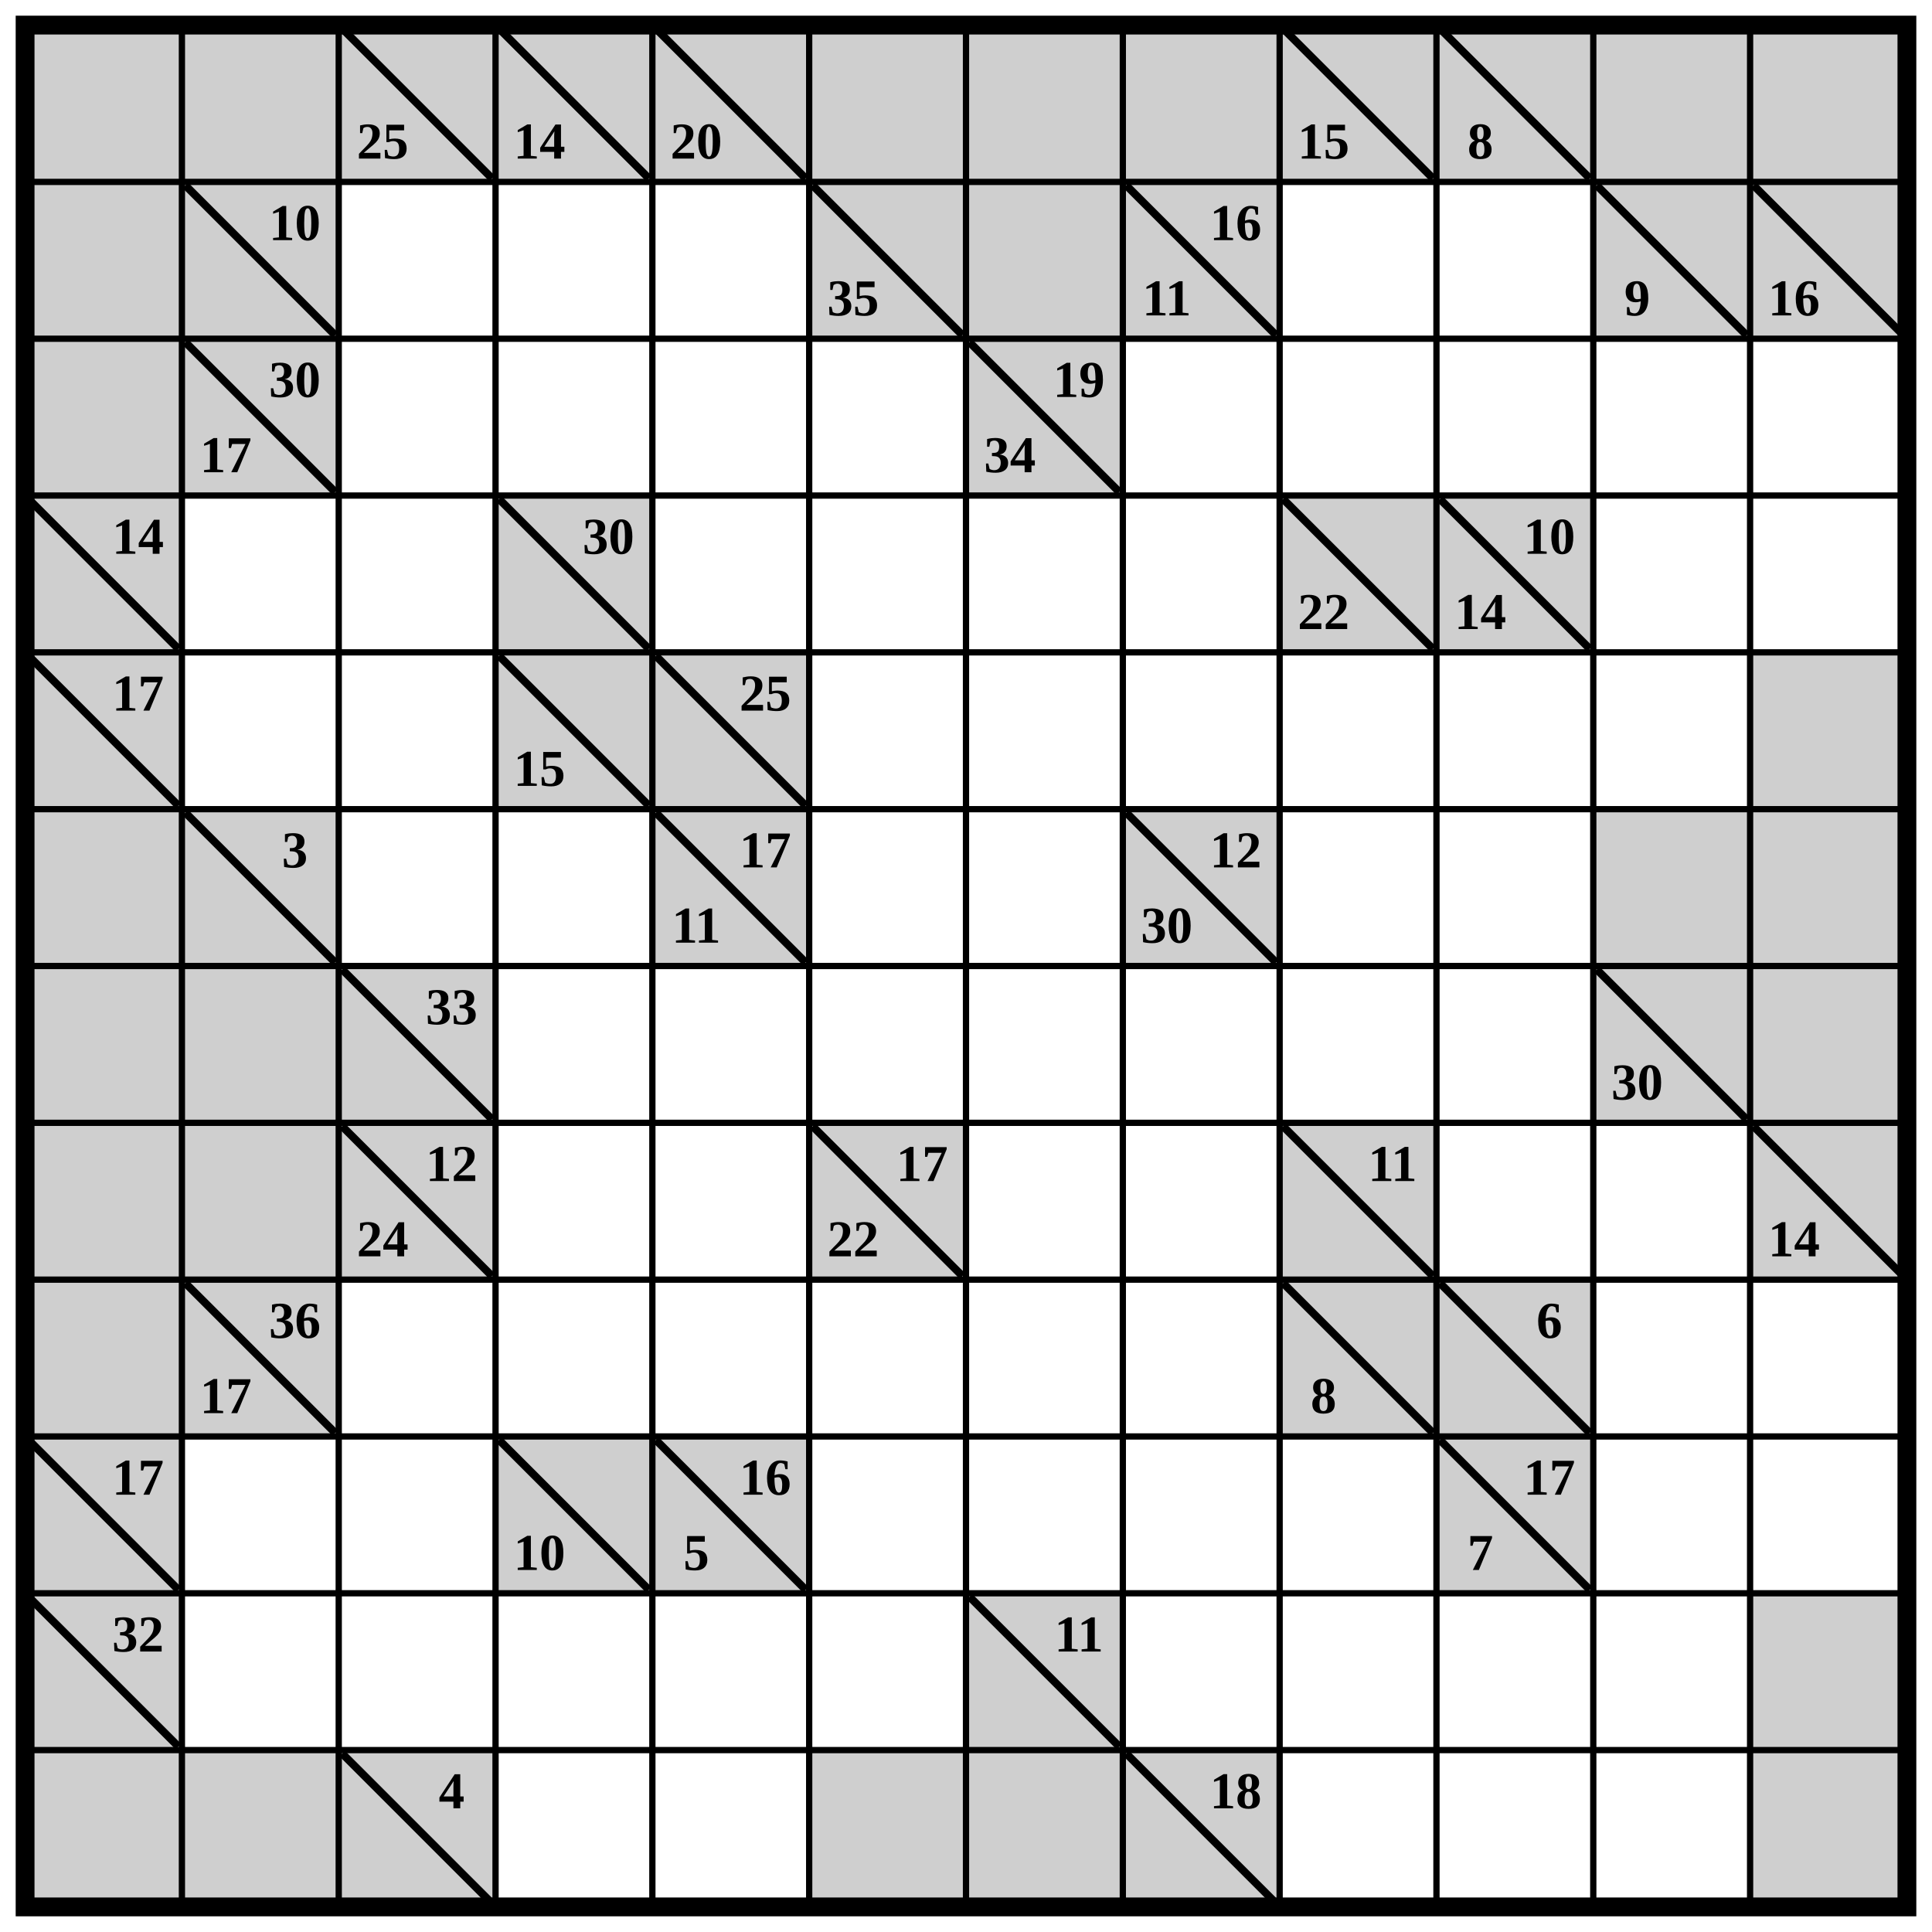
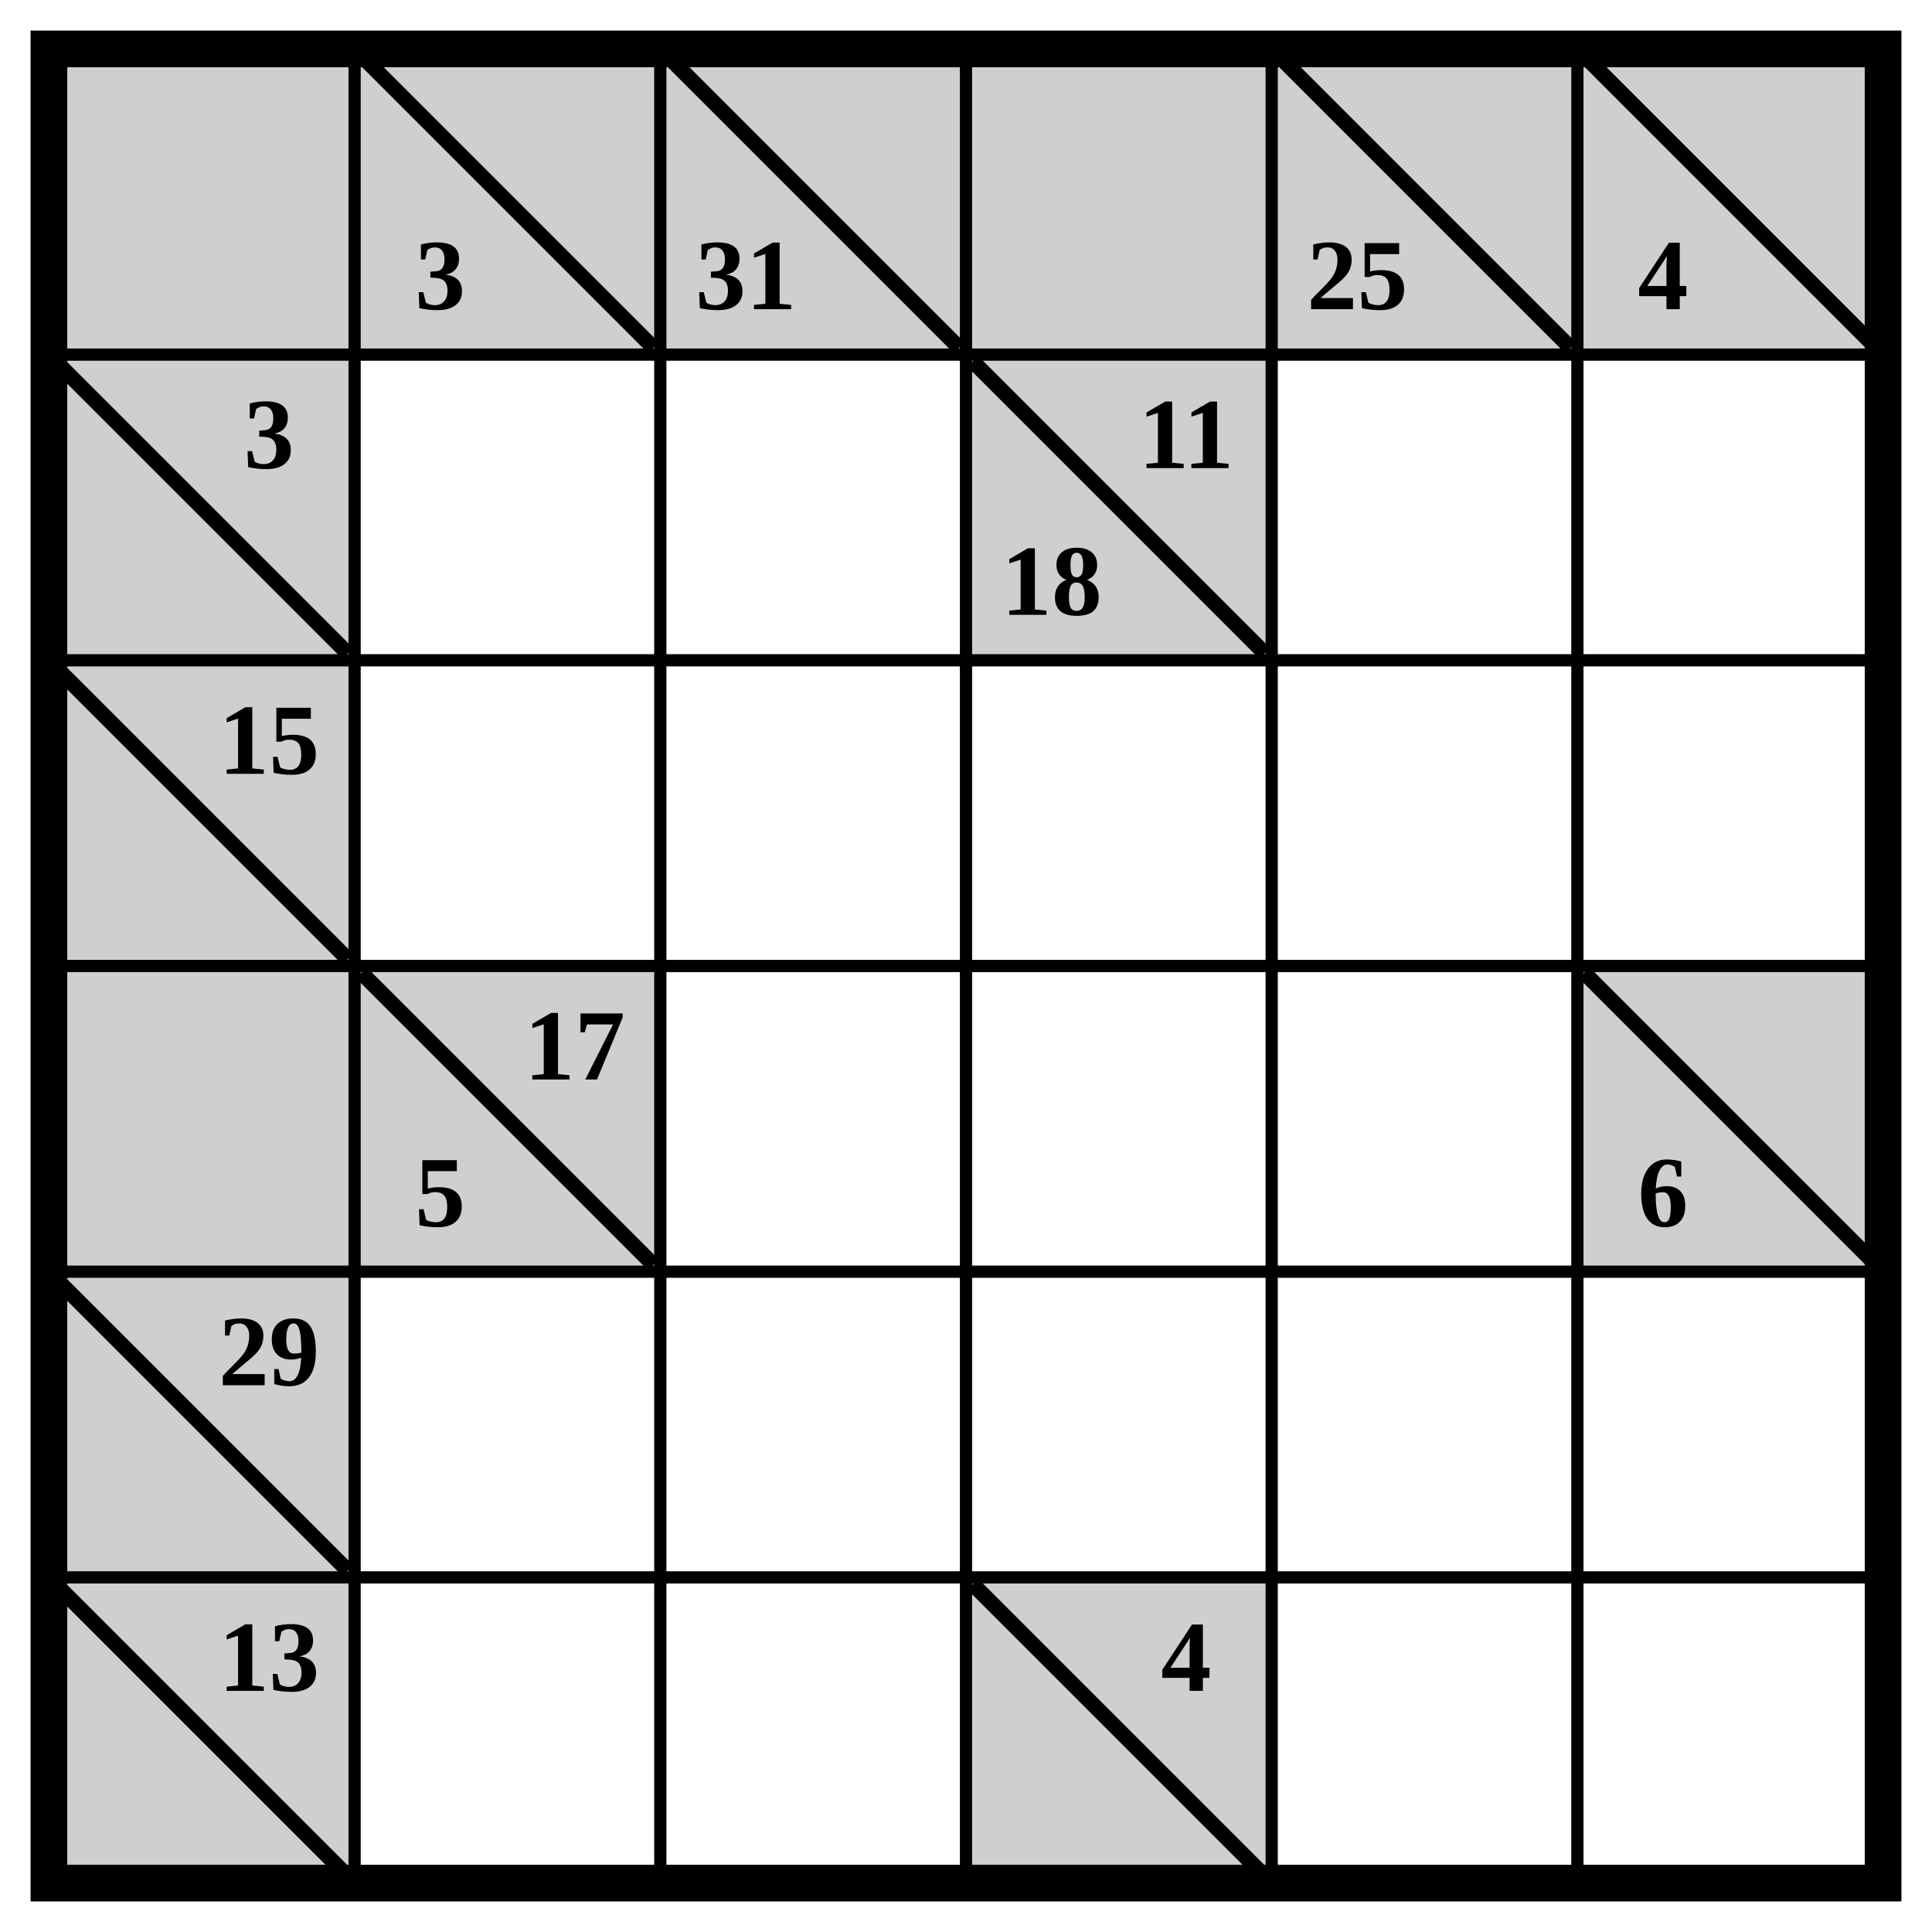
- <svg xmlns="http://www.w3.org/2000/svg" class="p" viewBox="0 0 1232 1232" preserveAspectRatio="xMidYMid meet" shape-rendering="geometricPrecision">
+ <svg xmlns="http://www.w3.org/2000/svg" class="p" viewBox="0 0 632 632" preserveAspectRatio="xMidYMid meet" shape-rendering="geometricPrecision">
  <g fill="#cfcfcf">
    <rect x="16" y="16" width="100" height="100" />
    <rect x="116" y="16" width="100" height="100" />
-     <rect x="216" y="16" width="100" height="100" />
  </g>
+   <line x1="120" y1="20" x2="212" y2="112" stroke="#000" stroke-width="5" stroke-linecap="square" />
+   <text x="144" y="90" font-size="33" text-anchor="middle" dominant-baseline="central" fill="#000" font-weight="700">3</text>
+   <rect x="216" y="16" width="100" height="100" fill="#cfcfcf" />
  <line x1="220" y1="20" x2="312" y2="112" stroke="#000" stroke-width="5" stroke-linecap="square" />
-   <text x="244" y="90" font-size="33" text-anchor="middle" dominant-baseline="central" fill="#000" font-weight="700">25</text>
-   <rect x="316" y="16" width="100" height="100" fill="#cfcfcf" />
-   <line x1="320" y1="20" x2="412" y2="112" stroke="#000" stroke-width="5" stroke-linecap="square" />
-   <text x="344" y="90" font-size="33" text-anchor="middle" dominant-baseline="central" fill="#000" font-weight="700">14</text>
-   <rect x="416" y="16" width="100" height="100" fill="#cfcfcf" />
+   <text x="244" y="90" font-size="33" text-anchor="middle" dominant-baseline="central" fill="#000" font-weight="700">31</text>
+   <g fill="#cfcfcf">
+     <rect x="316" y="16" width="100" height="100" />
+     <rect x="416" y="16" width="100" height="100" />
+   </g>
  <line x1="420" y1="20" x2="512" y2="112" stroke="#000" stroke-width="5" stroke-linecap="square" />
-   <text x="444" y="90" font-size="33" text-anchor="middle" dominant-baseline="central" fill="#000" font-weight="700">20</text>
+   <text x="444" y="90" font-size="33" text-anchor="middle" dominant-baseline="central" fill="#000" font-weight="700">25</text>
+   <rect x="516" y="16" width="100" height="100" fill="#cfcfcf" />
+   <line x1="520" y1="20" x2="612" y2="112" stroke="#000" stroke-width="5" stroke-linecap="square" />
+   <text x="544" y="90" font-size="33" text-anchor="middle" dominant-baseline="central" fill="#000" font-weight="700">4</text>
+   <rect x="16" y="116" width="100" height="100" fill="#cfcfcf" />
+   <line x1="20" y1="120" x2="112" y2="212" stroke="#000" stroke-width="5" stroke-linecap="square" />
+   <text x="88" y="142" font-size="33" text-anchor="middle" dominant-baseline="central" fill="#000" font-weight="700">3</text>
+   <rect x="316" y="116" width="100" height="100" fill="#cfcfcf" />
+   <line x1="320" y1="120" x2="412" y2="212" stroke="#000" stroke-width="5" stroke-linecap="square" />
+   <g fill="#000" font-size="33" font-weight="700" text-anchor="middle" dominant-baseline="central">
+     <text x="388" y="142">11</text>
+     <text x="344" y="190">18</text>
+   </g>
+   <rect x="16" y="216" width="100" height="100" fill="#cfcfcf" />
+   <line x1="20" y1="220" x2="112" y2="312" stroke="#000" stroke-width="5" stroke-linecap="square" />
+   <text x="88" y="242" font-size="33" text-anchor="middle" dominant-baseline="central" fill="#000" font-weight="700">15</text>
  <g fill="#cfcfcf">
-     <rect x="516" y="16" width="100" height="100" />
-     <rect x="616" y="16" width="100" height="100" />
-     <rect x="716" y="16" width="100" height="100" />
-     <rect x="816" y="16" width="100" height="100" />
+     <rect x="16" y="316" width="100" height="100" />
+     <rect x="116" y="316" width="100" height="100" />
  </g>
-   <line x1="820" y1="20" x2="912" y2="112" stroke="#000" stroke-width="5" stroke-linecap="square" />
-   <text x="844" y="90" font-size="33" text-anchor="middle" dominant-baseline="central" fill="#000" font-weight="700">15</text>
-   <rect x="916" y="16" width="100" height="100" fill="#cfcfcf" />
-   <line x1="920" y1="20" x2="1012" y2="112" stroke="#000" stroke-width="5" stroke-linecap="square" />
-   <text x="944" y="90" font-size="33" text-anchor="middle" dominant-baseline="central" fill="#000" font-weight="700">8</text>
-   <g fill="#cfcfcf">
-     <rect x="1016" y="16" width="100" height="100" />
-     <rect x="1116" y="16" width="100" height="100" />
-     <rect x="16" y="116" width="100" height="100" />
-     <rect x="116" y="116" width="100" height="100" />
+   <line x1="120" y1="320" x2="212" y2="412" stroke="#000" stroke-width="5" stroke-linecap="square" />
+   <g fill="#000" font-size="33" font-weight="700" text-anchor="middle" dominant-baseline="central">
+     <text x="188" y="342">17</text>
+     <text x="144" y="390">5</text>
  </g>
-   <line x1="120" y1="120" x2="212" y2="212" stroke="#000" stroke-width="5" stroke-linecap="square" />
-   <text x="188" y="142" font-size="33" text-anchor="middle" dominant-baseline="central" fill="#000" font-weight="700">10</text>
-   <rect x="516" y="116" width="100" height="100" fill="#cfcfcf" />
-   <line x1="520" y1="120" x2="612" y2="212" stroke="#000" stroke-width="5" stroke-linecap="square" />
-   <text x="544" y="190" font-size="33" text-anchor="middle" dominant-baseline="central" fill="#000" font-weight="700">35</text>
-   <g fill="#cfcfcf">
-     <rect x="616" y="116" width="100" height="100" />
-     <rect x="716" y="116" width="100" height="100" />
-   </g>
-   <line x1="720" y1="120" x2="812" y2="212" stroke="#000" stroke-width="5" stroke-linecap="square" />
-   <g fill="#000" font-size="33" font-weight="700" text-anchor="middle" dominant-baseline="central">
-     <text x="788" y="142">16</text>
-     <text x="744" y="190">11</text>
-   </g>
-   <rect x="1016" y="116" width="100" height="100" fill="#cfcfcf" />
-   <line x1="1020" y1="120" x2="1112" y2="212" stroke="#000" stroke-width="5" stroke-linecap="square" />
-   <text x="1044" y="190" font-size="33" text-anchor="middle" dominant-baseline="central" fill="#000" font-weight="700">9</text>
-   <rect x="1116" y="116" width="100" height="100" fill="#cfcfcf" />
-   <line x1="1120" y1="120" x2="1212" y2="212" stroke="#000" stroke-width="5" stroke-linecap="square" />
-   <text x="1144" y="190" font-size="33" text-anchor="middle" dominant-baseline="central" fill="#000" font-weight="700">16</text>
-   <g fill="#cfcfcf">
-     <rect x="16" y="216" width="100" height="100" />
-     <rect x="116" y="216" width="100" height="100" />
-   </g>
-   <line x1="120" y1="220" x2="212" y2="312" stroke="#000" stroke-width="5" stroke-linecap="square" />
-   <g fill="#000" font-size="33" font-weight="700" text-anchor="middle" dominant-baseline="central">
-     <text x="188" y="242">30</text>
-     <text x="144" y="290">17</text>
-   </g>
-   <rect x="616" y="216" width="100" height="100" fill="#cfcfcf" />
-   <line x1="620" y1="220" x2="712" y2="312" stroke="#000" stroke-width="5" stroke-linecap="square" />
-   <g fill="#000" font-size="33" font-weight="700" text-anchor="middle" dominant-baseline="central">
-     <text x="688" y="242">19</text>
-     <text x="644" y="290">34</text>
-   </g>
-   <rect x="16" y="316" width="100" height="100" fill="#cfcfcf" />
-   <line x1="20" y1="320" x2="112" y2="412" stroke="#000" stroke-width="5" stroke-linecap="square" />
-   <text x="88" y="342" font-size="33" text-anchor="middle" dominant-baseline="central" fill="#000" font-weight="700">14</text>
-   <rect x="316" y="316" width="100" height="100" fill="#cfcfcf" />
-   <line x1="320" y1="320" x2="412" y2="412" stroke="#000" stroke-width="5" stroke-linecap="square" />
-   <text x="388" y="342" font-size="33" text-anchor="middle" dominant-baseline="central" fill="#000" font-weight="700">30</text>
-   <rect x="816" y="316" width="100" height="100" fill="#cfcfcf" />
-   <line x1="820" y1="320" x2="912" y2="412" stroke="#000" stroke-width="5" stroke-linecap="square" />
-   <text x="844" y="390" font-size="33" text-anchor="middle" dominant-baseline="central" fill="#000" font-weight="700">22</text>
-   <rect x="916" y="316" width="100" height="100" fill="#cfcfcf" />
-   <line x1="920" y1="320" x2="1012" y2="412" stroke="#000" stroke-width="5" stroke-linecap="square" />
-   <g fill="#000" font-size="33" font-weight="700" text-anchor="middle" dominant-baseline="central">
-     <text x="988" y="342">10</text>
-     <text x="944" y="390">14</text>
-   </g>
+   <rect x="516" y="316" width="100" height="100" fill="#cfcfcf" />
+   <line x1="520" y1="320" x2="612" y2="412" stroke="#000" stroke-width="5" stroke-linecap="square" />
+   <text x="544" y="390" font-size="33" text-anchor="middle" dominant-baseline="central" fill="#000" font-weight="700">6</text>
  <rect x="16" y="416" width="100" height="100" fill="#cfcfcf" />
  <line x1="20" y1="420" x2="112" y2="512" stroke="#000" stroke-width="5" stroke-linecap="square" />
-   <text x="88" y="442" font-size="33" text-anchor="middle" dominant-baseline="central" fill="#000" font-weight="700">17</text>
-   <rect x="316" y="416" width="100" height="100" fill="#cfcfcf" />
-   <line x1="320" y1="420" x2="412" y2="512" stroke="#000" stroke-width="5" stroke-linecap="square" />
-   <text x="344" y="490" font-size="33" text-anchor="middle" dominant-baseline="central" fill="#000" font-weight="700">15</text>
-   <rect x="416" y="416" width="100" height="100" fill="#cfcfcf" />
-   <line x1="420" y1="420" x2="512" y2="512" stroke="#000" stroke-width="5" stroke-linecap="square" />
-   <text x="488" y="442" font-size="33" text-anchor="middle" dominant-baseline="central" fill="#000" font-weight="700">25</text>
-   <g fill="#cfcfcf">
-     <rect x="1116" y="416" width="100" height="100" />
-     <rect x="16" y="516" width="100" height="100" />
-     <rect x="116" y="516" width="100" height="100" />
-   </g>
-   <line x1="120" y1="520" x2="212" y2="612" stroke="#000" stroke-width="5" stroke-linecap="square" />
-   <text x="188" y="542" font-size="33" text-anchor="middle" dominant-baseline="central" fill="#000" font-weight="700">3</text>
-   <rect x="416" y="516" width="100" height="100" fill="#cfcfcf" />
-   <line x1="420" y1="520" x2="512" y2="612" stroke="#000" stroke-width="5" stroke-linecap="square" />
-   <g fill="#000" font-size="33" font-weight="700" text-anchor="middle" dominant-baseline="central">
-     <text x="488" y="542">17</text>
-     <text x="444" y="590">11</text>
-   </g>
-   <rect x="716" y="516" width="100" height="100" fill="#cfcfcf" />
-   <line x1="720" y1="520" x2="812" y2="612" stroke="#000" stroke-width="5" stroke-linecap="square" />
-   <g fill="#000" font-size="33" font-weight="700" text-anchor="middle" dominant-baseline="central">
-     <text x="788" y="542">12</text>
-     <text x="744" y="590">30</text>
-   </g>
-   <g fill="#cfcfcf">
-     <rect x="1016" y="516" width="100" height="100" />
-     <rect x="1116" y="516" width="100" height="100" />
-     <rect x="16" y="616" width="100" height="100" />
-     <rect x="116" y="616" width="100" height="100" />
-     <rect x="216" y="616" width="100" height="100" />
-   </g>
-   <line x1="220" y1="620" x2="312" y2="712" stroke="#000" stroke-width="5" stroke-linecap="square" />
-   <text x="288" y="642" font-size="33" text-anchor="middle" dominant-baseline="central" fill="#000" font-weight="700">33</text>
-   <rect x="1016" y="616" width="100" height="100" fill="#cfcfcf" />
-   <line x1="1020" y1="620" x2="1112" y2="712" stroke="#000" stroke-width="5" stroke-linecap="square" />
-   <text x="1044" y="690" font-size="33" text-anchor="middle" dominant-baseline="central" fill="#000" font-weight="700">30</text>
-   <g fill="#cfcfcf">
-     <rect x="1116" y="616" width="100" height="100" />
-     <rect x="16" y="716" width="100" height="100" />
-     <rect x="116" y="716" width="100" height="100" />
-     <rect x="216" y="716" width="100" height="100" />
-   </g>
-   <line x1="220" y1="720" x2="312" y2="812" stroke="#000" stroke-width="5" stroke-linecap="square" />
-   <g fill="#000" font-size="33" font-weight="700" text-anchor="middle" dominant-baseline="central">
-     <text x="288" y="742">12</text>
-     <text x="244" y="790">24</text>
-   </g>
-   <rect x="516" y="716" width="100" height="100" fill="#cfcfcf" />
-   <line x1="520" y1="720" x2="612" y2="812" stroke="#000" stroke-width="5" stroke-linecap="square" />
-   <g fill="#000" font-size="33" font-weight="700" text-anchor="middle" dominant-baseline="central">
-     <text x="588" y="742">17</text>
-     <text x="544" y="790">22</text>
-   </g>
-   <rect x="816" y="716" width="100" height="100" fill="#cfcfcf" />
-   <line x1="820" y1="720" x2="912" y2="812" stroke="#000" stroke-width="5" stroke-linecap="square" />
-   <text x="888" y="742" font-size="33" text-anchor="middle" dominant-baseline="central" fill="#000" font-weight="700">11</text>
-   <rect x="1116" y="716" width="100" height="100" fill="#cfcfcf" />
-   <line x1="1120" y1="720" x2="1212" y2="812" stroke="#000" stroke-width="5" stroke-linecap="square" />
-   <text x="1144" y="790" font-size="33" text-anchor="middle" dominant-baseline="central" fill="#000" font-weight="700">14</text>
-   <g fill="#cfcfcf">
-     <rect x="16" y="816" width="100" height="100" />
-     <rect x="116" y="816" width="100" height="100" />
-   </g>
-   <line x1="120" y1="820" x2="212" y2="912" stroke="#000" stroke-width="5" stroke-linecap="square" />
-   <g fill="#000" font-size="33" font-weight="700" text-anchor="middle" dominant-baseline="central">
-     <text x="188" y="842">36</text>
-     <text x="144" y="890">17</text>
-   </g>
-   <rect x="816" y="816" width="100" height="100" fill="#cfcfcf" />
-   <line x1="820" y1="820" x2="912" y2="912" stroke="#000" stroke-width="5" stroke-linecap="square" />
-   <text x="844" y="890" font-size="33" text-anchor="middle" dominant-baseline="central" fill="#000" font-weight="700">8</text>
-   <rect x="916" y="816" width="100" height="100" fill="#cfcfcf" />
-   <line x1="920" y1="820" x2="1012" y2="912" stroke="#000" stroke-width="5" stroke-linecap="square" />
-   <text x="988" y="842" font-size="33" text-anchor="middle" dominant-baseline="central" fill="#000" font-weight="700">6</text>
-   <rect x="16" y="916" width="100" height="100" fill="#cfcfcf" />
-   <line x1="20" y1="920" x2="112" y2="1012" stroke="#000" stroke-width="5" stroke-linecap="square" />
-   <text x="88" y="942" font-size="33" text-anchor="middle" dominant-baseline="central" fill="#000" font-weight="700">17</text>
-   <rect x="316" y="916" width="100" height="100" fill="#cfcfcf" />
-   <line x1="320" y1="920" x2="412" y2="1012" stroke="#000" stroke-width="5" stroke-linecap="square" />
-   <text x="344" y="990" font-size="33" text-anchor="middle" dominant-baseline="central" fill="#000" font-weight="700">10</text>
-   <rect x="416" y="916" width="100" height="100" fill="#cfcfcf" />
-   <line x1="420" y1="920" x2="512" y2="1012" stroke="#000" stroke-width="5" stroke-linecap="square" />
-   <g fill="#000" font-size="33" font-weight="700" text-anchor="middle" dominant-baseline="central">
-     <text x="488" y="942">16</text>
-     <text x="444" y="990">5</text>
-   </g>
-   <rect x="916" y="916" width="100" height="100" fill="#cfcfcf" />
-   <line x1="920" y1="920" x2="1012" y2="1012" stroke="#000" stroke-width="5" stroke-linecap="square" />
-   <g fill="#000" font-size="33" font-weight="700" text-anchor="middle" dominant-baseline="central">
-     <text x="988" y="942">17</text>
-     <text x="944" y="990">7</text>
-   </g>
-   <rect x="16" y="1016" width="100" height="100" fill="#cfcfcf" />
-   <line x1="20" y1="1020" x2="112" y2="1112" stroke="#000" stroke-width="5" stroke-linecap="square" />
-   <text x="88" y="1042" font-size="33" text-anchor="middle" dominant-baseline="central" fill="#000" font-weight="700">32</text>
-   <rect x="616" y="1016" width="100" height="100" fill="#cfcfcf" />
-   <line x1="620" y1="1020" x2="712" y2="1112" stroke="#000" stroke-width="5" stroke-linecap="square" />
-   <text x="688" y="1042" font-size="33" text-anchor="middle" dominant-baseline="central" fill="#000" font-weight="700">11</text>
-   <g fill="#cfcfcf">
-     <rect x="1116" y="1016" width="100" height="100" />
-     <rect x="16" y="1116" width="100" height="100" />
-     <rect x="116" y="1116" width="100" height="100" />
-     <rect x="216" y="1116" width="100" height="100" />
-   </g>
-   <line x1="220" y1="1120" x2="312" y2="1212" stroke="#000" stroke-width="5" stroke-linecap="square" />
-   <text x="288" y="1142" font-size="33" text-anchor="middle" dominant-baseline="central" fill="#000" font-weight="700">4</text>
-   <g fill="#cfcfcf">
-     <rect x="516" y="1116" width="100" height="100" />
-     <rect x="616" y="1116" width="100" height="100" />
-     <rect x="716" y="1116" width="100" height="100" />
-   </g>
-   <line x1="720" y1="1120" x2="812" y2="1212" stroke="#000" stroke-width="5" stroke-linecap="square" />
-   <text x="788" y="1142" font-size="33" text-anchor="middle" dominant-baseline="central" fill="#000" font-weight="700">18</text>
-   <rect x="1116" y="1116" width="100" height="100" fill="#cfcfcf" />
-   <path d="M16 116H1216M116 16V1216M16 216H1216M216 16V1216M16 316H1216M316 16V1216M16 416H1216M416 16V1216M16 516H1216M516 16V1216M16 616H1216M616 16V1216M16 716H1216M716 16V1216M16 816H1216M816 16V1216M16 916H1216M916 16V1216M16 1016H1216M1016 16V1216M16 1116H1216M1116 16V1216" fill="none" stroke="#000" stroke-width="4" stroke-linecap="square" />
-   <rect x="16" y="16" width="1200" height="1200" fill="none" stroke="#000" stroke-width="12" />
+   <text x="88" y="442" font-size="33" text-anchor="middle" dominant-baseline="central" fill="#000" font-weight="700">29</text>
+   <rect x="16" y="516" width="100" height="100" fill="#cfcfcf" />
+   <line x1="20" y1="520" x2="112" y2="612" stroke="#000" stroke-width="5" stroke-linecap="square" />
+   <text x="88" y="542" font-size="33" text-anchor="middle" dominant-baseline="central" fill="#000" font-weight="700">13</text>
+   <rect x="316" y="516" width="100" height="100" fill="#cfcfcf" />
+   <line x1="320" y1="520" x2="412" y2="612" stroke="#000" stroke-width="5" stroke-linecap="square" />
+   <text x="388" y="542" font-size="33" text-anchor="middle" dominant-baseline="central" fill="#000" font-weight="700">4</text>
+   <path d="M16 116H616M116 16V616M16 216H616M216 16V616M16 316H616M316 16V616M16 416H616M416 16V616M16 516H616M516 16V616" fill="none" stroke="#000" stroke-width="4" stroke-linecap="square" />
+   <rect x="16" y="16" width="600" height="600" fill="none" stroke="#000" stroke-width="12" />
</svg>
